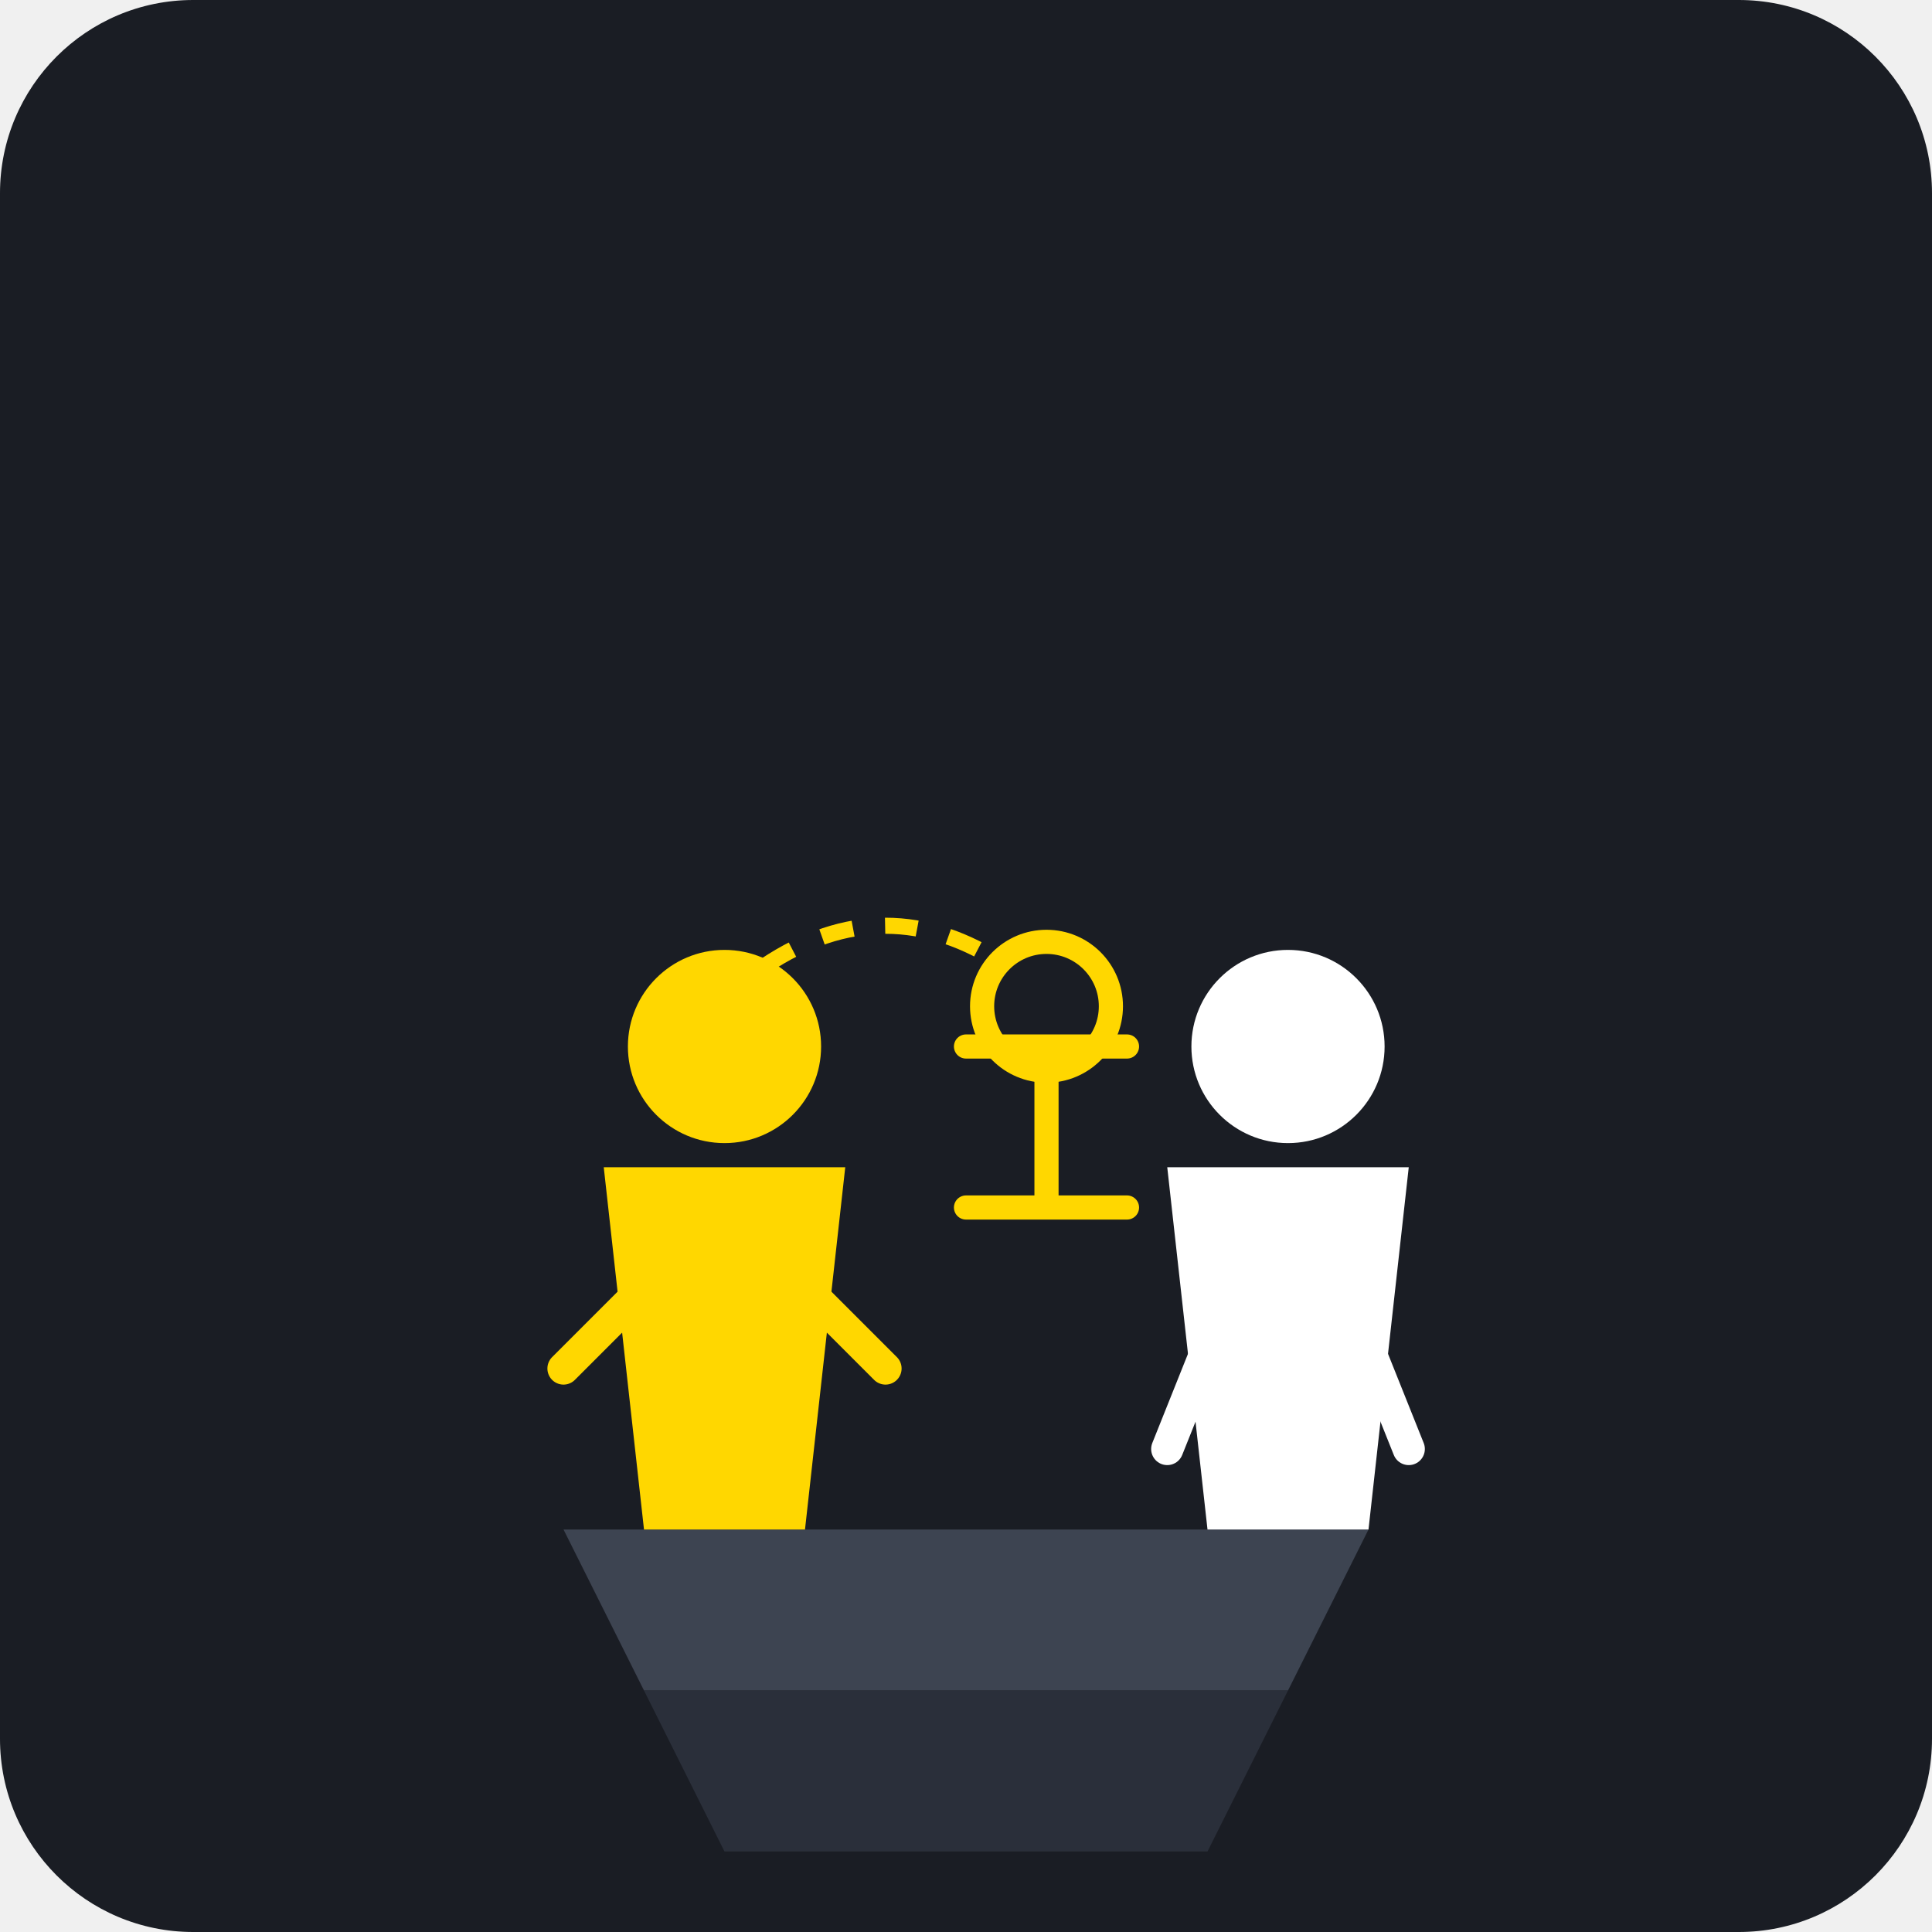
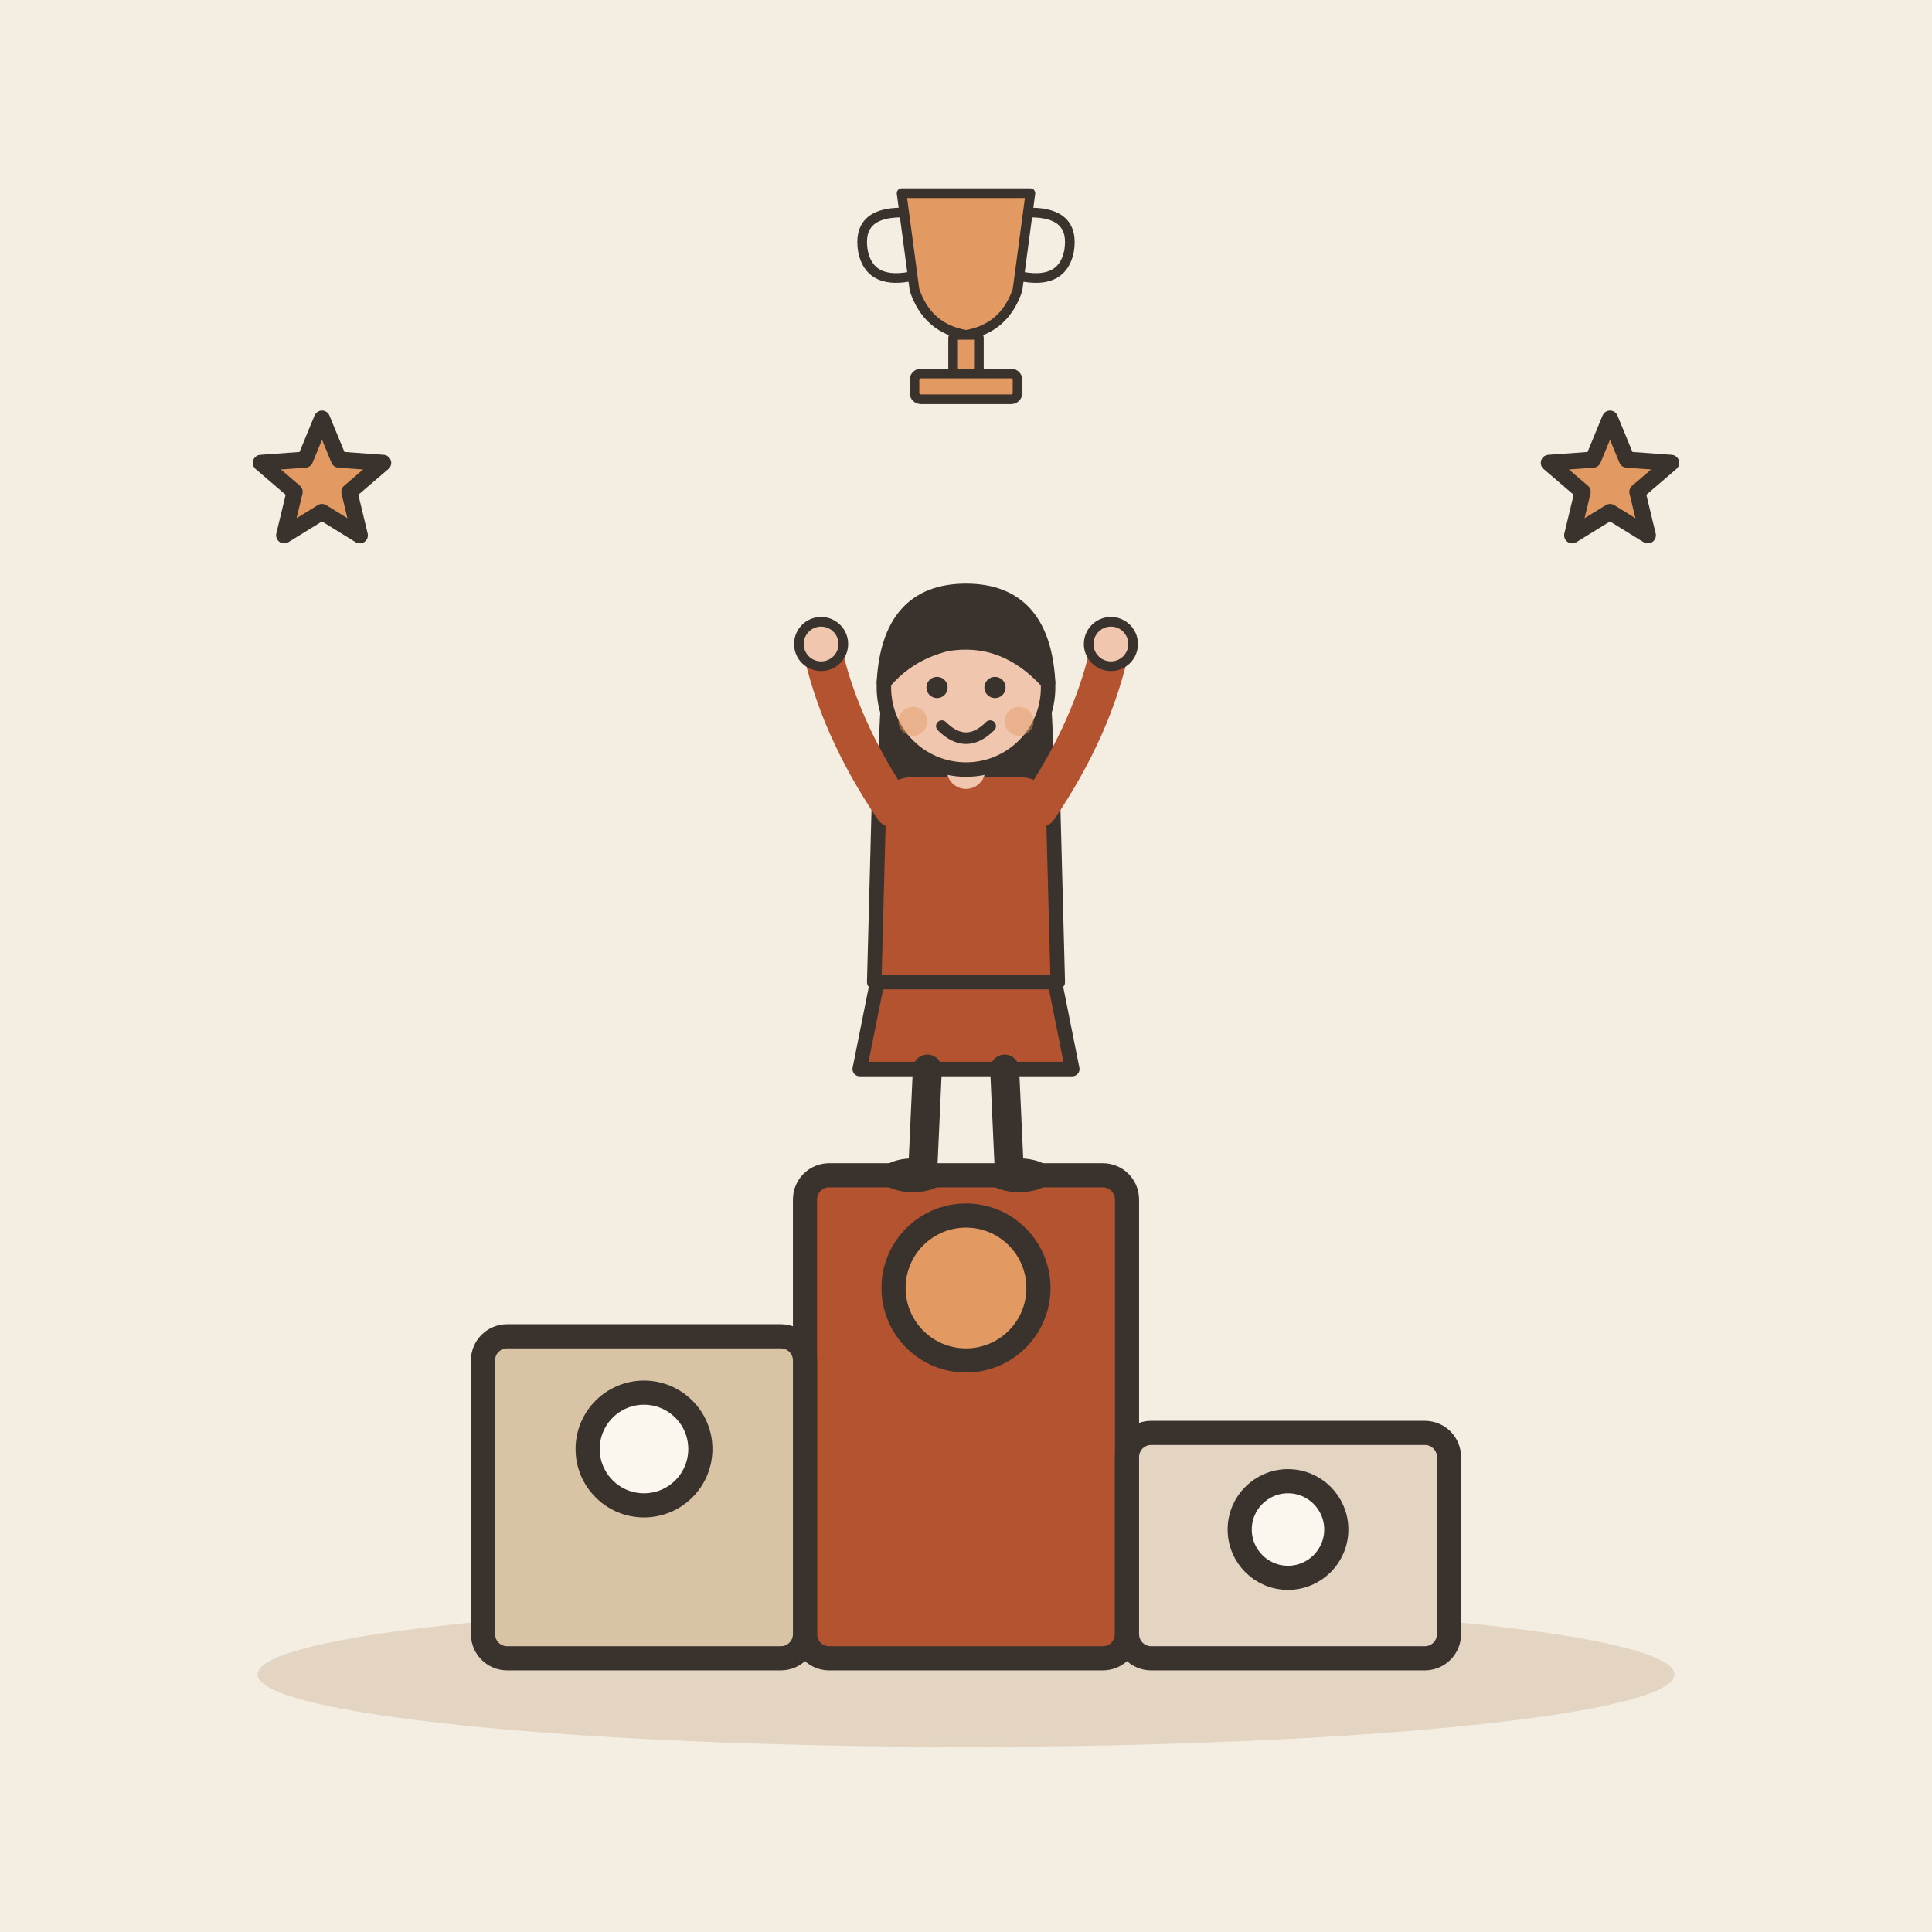
- <svg xmlns="http://www.w3.org/2000/svg" viewBox="0 0 240 240">
-   <rect width="240" height="240" rx="24" fill="#1A1D24" />
-   <path d="M70 190 L170 190 L160 210 L80 210 Z" fill="#3D4451" />
-   <path d="M80 210 L160 210 L150 230 L90 230 Z" fill="#2A2F3A" />
-   <g transform="translate(60, 100)">
-     <circle cx="30" cy="30" r="12" fill="#FFD700" />
-     <path d="M15 45 L45 45 L40 90 L20 90 Z" fill="#FFD700" />
-     <path d="M25 55 L10 70" stroke="#FFD700" stroke-width="4" stroke-linecap="round" />
-     <path d="M35 55 L50 70" stroke="#FFD700" stroke-width="4" stroke-linecap="round" />
+ <svg xmlns="http://www.w3.org/2000/svg" viewBox="0 0 240 240" data-style="editorial">
+   <rect width="240" height="240" fill="#F4EDE2" />
+   <ellipse cx="120" cy="208" rx="88" ry="9" fill="#E3D5C1" />
+   <g transform="translate(120 206)">
+     <rect x="-20" y="-60" width="40" height="60" rx="3" fill="#B4532F" stroke="#3A332D" stroke-width="3" stroke-linecap="round" stroke-linejoin="round" />
+     <rect x="-60" y="-40" width="40" height="40" rx="3" fill="#D8C3A5" stroke="#3A332D" stroke-width="3" stroke-linecap="round" stroke-linejoin="round" />
+     <rect x="20" y="-28" width="40" height="28" rx="3" fill="#E3D5C1" stroke="#3A332D" stroke-width="3" stroke-linecap="round" stroke-linejoin="round" />
+     <circle cx="0" cy="-46" r="9" fill="#E39A62" stroke="#3A332D" stroke-width="3" stroke-linecap="round" stroke-linejoin="round" />
+     <circle cx="-40" cy="-26" r="7" fill="#FBF6EE" stroke="#3A332D" stroke-width="3" stroke-linecap="round" stroke-linejoin="round" />
+     <circle cx="40" cy="-16" r="6" fill="#FBF6EE" stroke="#3A332D" stroke-width="3" stroke-linecap="round" stroke-linejoin="round" />
  </g>
-   <g transform="translate(130, 100)">
-     <circle cx="30" cy="30" r="12" fill="#FFFFFF" />
-     <path d="M15 45 L45 45 L40 90 L20 90 Z" fill="#FFFFFF" />
-     <path d="M25 55 L15 80" stroke="#FFFFFF" stroke-width="4" stroke-linecap="round" />
-     <path d="M35 55 L45 80" stroke="#FFFFFF" stroke-width="4" stroke-linecap="round" />
+   <g transform="translate(120 146) scale(0.6 0.6)">
+     <path d="M-18 -42L-22 -22L22 -22L18 -42Z" fill="#B4532F" stroke="#3A332D" stroke-width="3" stroke-linecap="round" stroke-linejoin="round" />
+     <path d="M-8 -22L-9 0" stroke="#3A332D" stroke-width="6" stroke-linecap="round" fill="none" />
+     <path d="M8 -22L9 0" stroke="#3A332D" stroke-width="6" stroke-linecap="round" fill="none" />
+     <ellipse cx="-11" cy="0" rx="7" ry="3.5" fill="#3A332D" />
+     <ellipse cx="11" cy="0" rx="7" ry="3.5" fill="#3A332D" />
+     <path d="M-17 -104Q-20 -78 -14 -70L-6 -78L6 -78L14 -70Q20 -78 17 -104Z" fill="#3A332D" />
+     <path d="M-18 -78Q-18 -84 -10 -84L10 -84Q18 -84 18 -78L19 -40L-19 -40Z" fill="#B4532F" stroke="#3A332D" stroke-width="3" stroke-linecap="round" stroke-linejoin="round" />
+     <path d="M-15 -76Q-26.5 -93 -30 -110" fill="none" stroke="#B4532F" stroke-width="8" stroke-linecap="round" stroke-linejoin="round" />
+     <circle cx="-30" cy="-110" r="4.6" fill="#F0C7AE" stroke="#3A332D" stroke-linecap="round" stroke-linejoin="round" stroke-width="2" />
+     <path d="M15 -76Q26.5 -93 30 -110" fill="none" stroke="#B4532F" stroke-width="8" stroke-linecap="round" stroke-linejoin="round" />
+     <circle cx="30" cy="-110" r="4.6" fill="#F0C7AE" stroke="#3A332D" stroke-linecap="round" stroke-linejoin="round" stroke-width="2" />
+     <path d="M0 -84L0 -88" stroke="#F0C7AE" stroke-width="8" stroke-linecap="round" fill="none" />
+     <circle cx="0" cy="-101" r="17" fill="#F0C7AE" stroke="#3A332D" stroke-width="3" stroke-linecap="round" stroke-linejoin="round" />
+     <path d="M-17 -102Q-16 -121 0 -121Q16 -121 17 -102Q8 -112 -4 -110Q-12 -108 -17 -102Z" fill="#3A332D" stroke="#3A332D" stroke-width="3" stroke-linecap="round" stroke-linejoin="round" />
+     <circle cx="-6" cy="-101" r="2.2" fill="#3A332D" />
+     <circle cx="6" cy="-101" r="2.2" fill="#3A332D" />
+     <path d="M-5 -93Q0 -88 5 -93" fill="none" stroke="#3A332D" stroke-width="2.4" stroke-linecap="round" stroke-linejoin="round" />
+     <circle cx="-11" cy="-94" r="3" fill="#E39A62" opacity="0.45" />
+     <circle cx="11" cy="-94" r="3" fill="#E39A62" opacity="0.45" />
  </g>
-   <g transform="translate(100, 110)">
-     <path d="M20 20 L40 20 M30 20 L30 40 M20 40 L40 40" stroke="#FFD700" stroke-width="3" stroke-linecap="round" />
-     <circle cx="30" cy="15" r="8" fill="none" stroke="#FFD700" stroke-width="3" />
+   <g transform="translate(120 40) scale(0.4 0.4)">
+     <path d="M-20 -40L20 -40L16 -10Q12 2 0 4Q-12 2 -16 -10Z" fill="#E39A62" stroke="#3A332D" stroke-width="3" stroke-linecap="round" stroke-linejoin="round" />
+     <path d="M-20 -34Q-34 -34 -32 -22Q-30 -12 -18 -14M20 -34Q34 -34 32 -22Q30 -12 18 -14" fill="none" stroke="#3A332D" stroke-width="3" stroke-linecap="round" stroke-linejoin="round" />
+     <rect x="-4" y="4" width="8" height="12" rx="1" fill="#E39A62" stroke="#3A332D" stroke-width="3" stroke-linecap="round" stroke-linejoin="round" />
+     <rect x="-16" y="16" width="32" height="8" rx="2" fill="#E39A62" stroke="#3A332D" stroke-width="3" stroke-linecap="round" stroke-linejoin="round" />
  </g>
-   <path d="M95 120 Q110 110 125 120" stroke="#FFD700" stroke-width="2" fill="none" stroke-dasharray="4 4" />
+   <path d="M40.0 52.0L42.1 57.1L47.6 57.5L43.4 61.1L44.7 66.5L40.0 63.6L35.3 66.5L36.6 61.1L32.4 57.5L37.9 57.1Z" fill="#E39A62" stroke="#3A332D" stroke-width="2" stroke-linecap="round" stroke-linejoin="round" />
+   <path d="M200.0 52.0L202.1 57.1L207.6 57.5L203.4 61.1L204.7 66.5L200.0 63.6L195.3 66.5L196.6 61.1L192.4 57.5L197.9 57.1Z" fill="#E39A62" stroke="#3A332D" stroke-width="2" stroke-linecap="round" stroke-linejoin="round" />
</svg>
